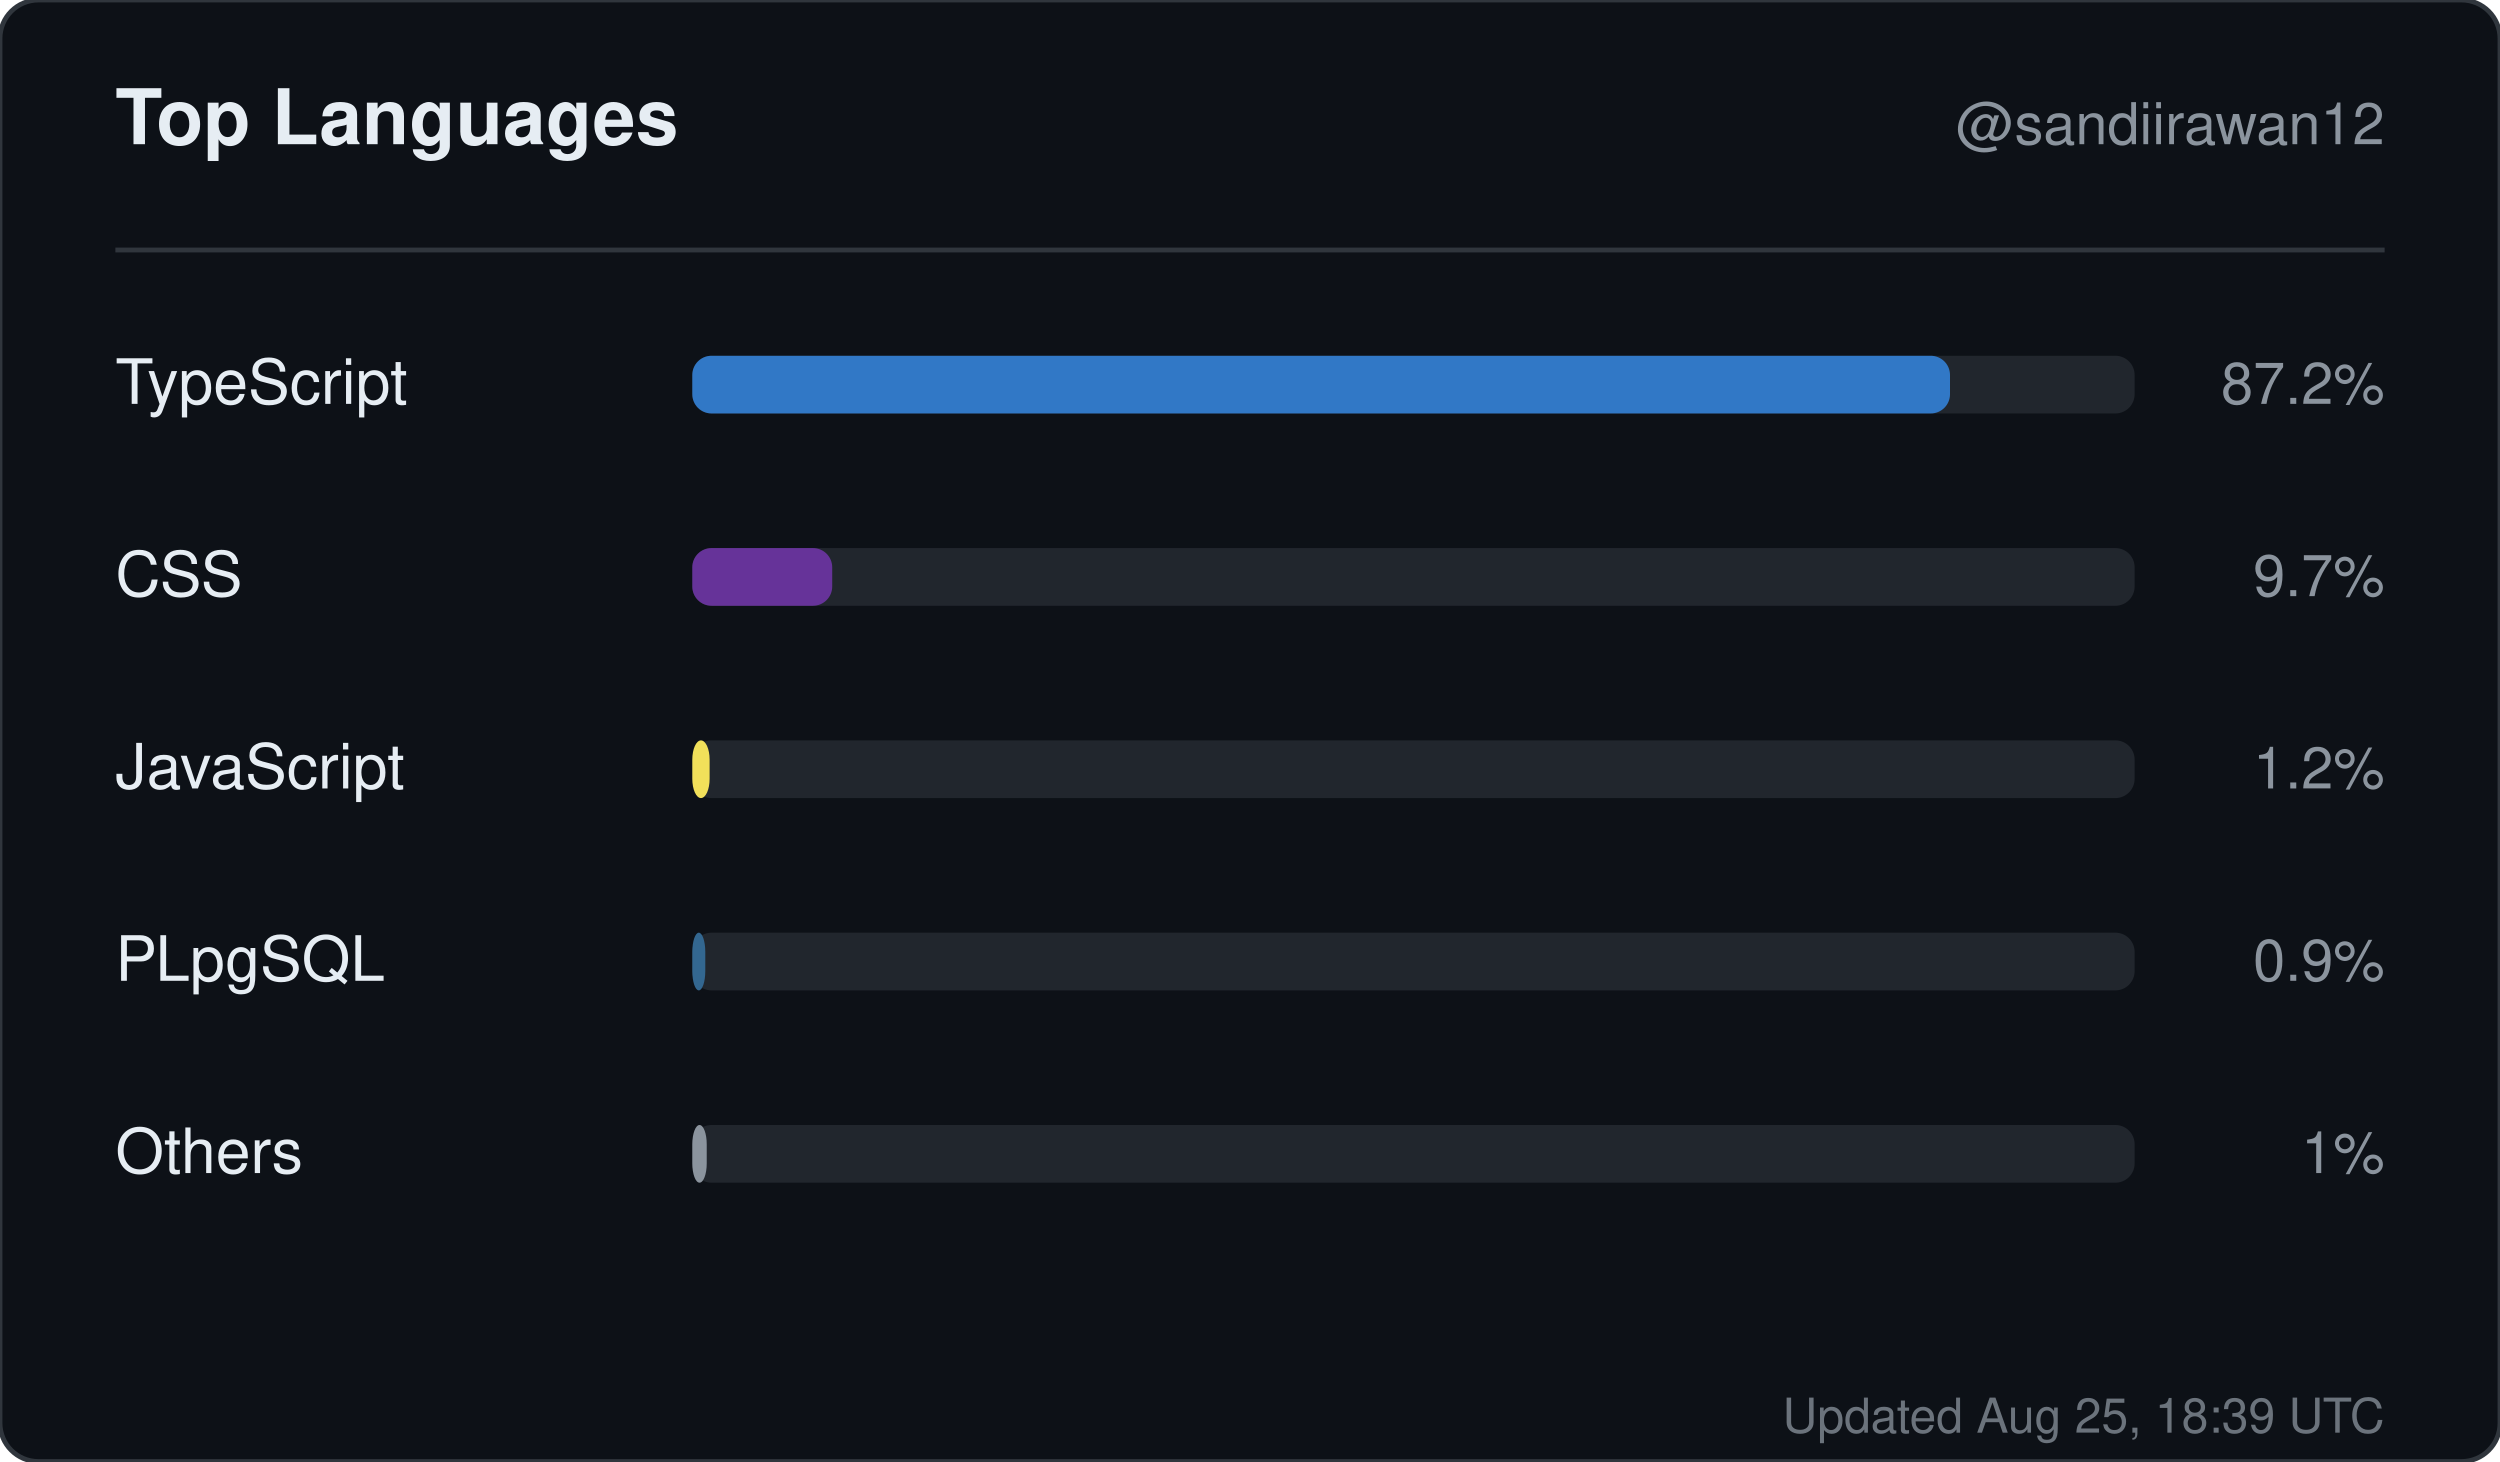
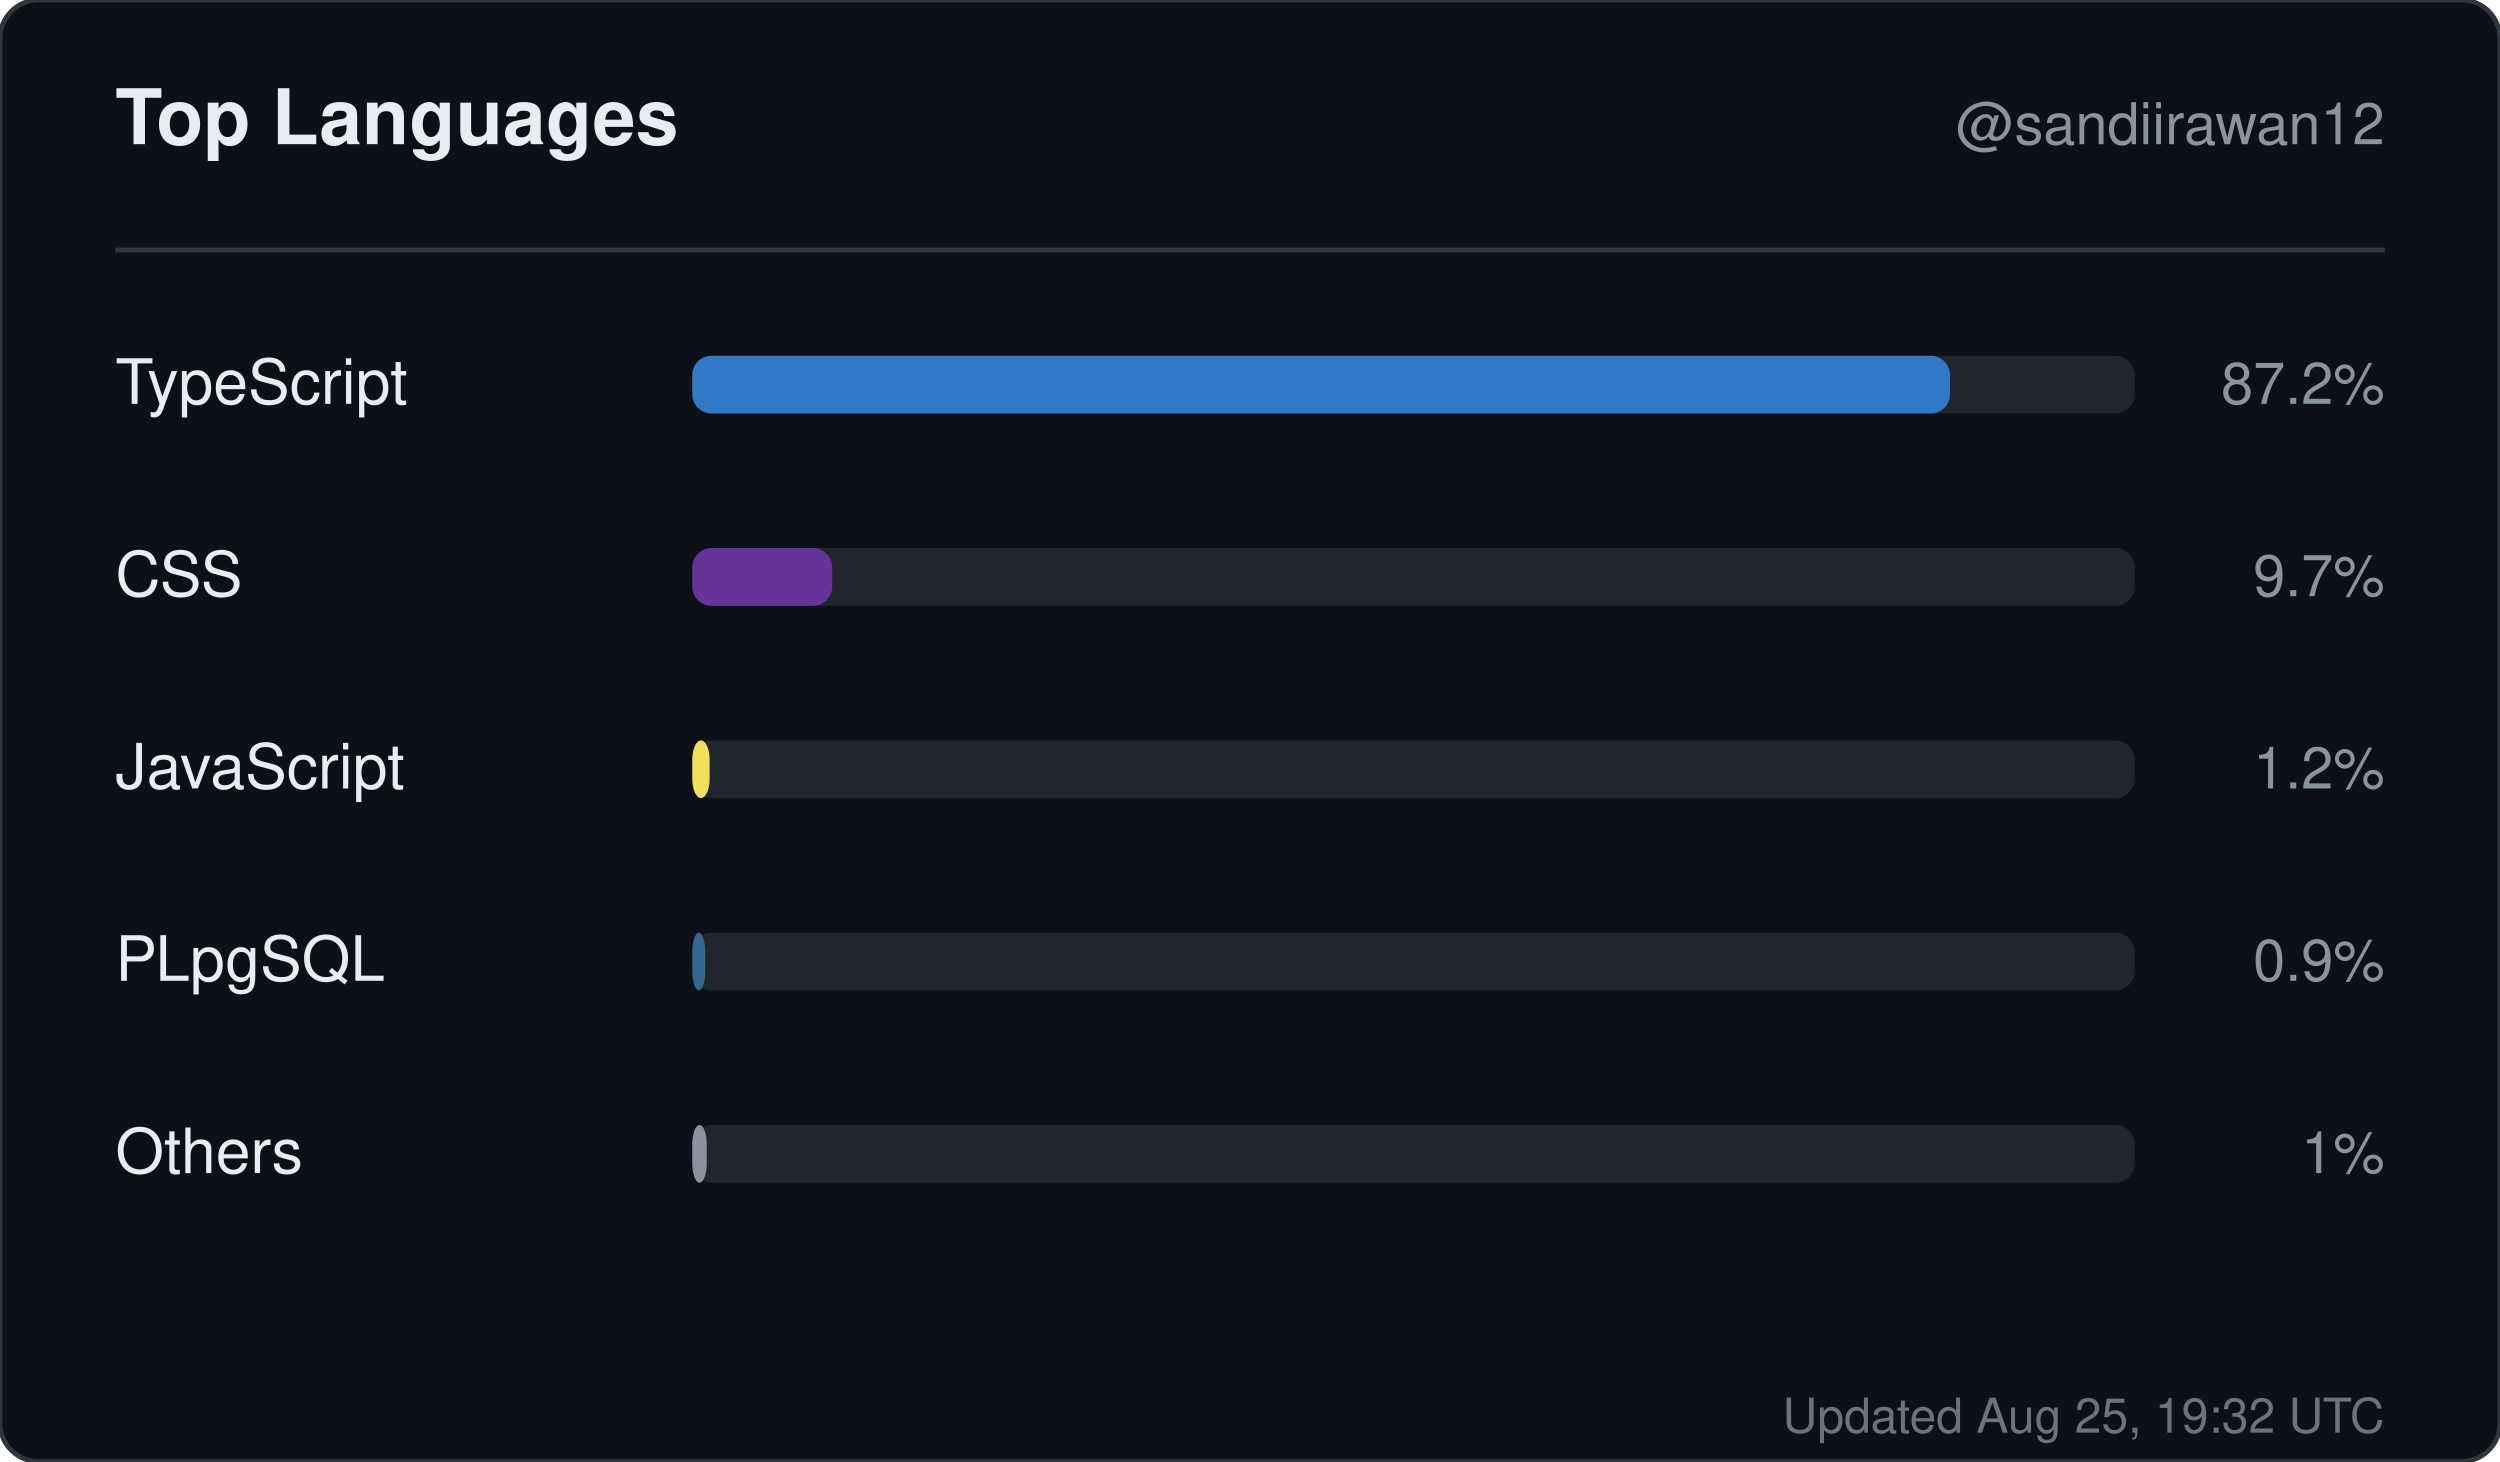
<svg xmlns="http://www.w3.org/2000/svg" width="520" height="304" viewBox="0 0 520 304" role="img" aria-label="Top languages for sandiirawan12">
  <rect width="520" height="304" rx="8" fill="#0d1117" stroke="#30363d" />
  <g font-family="-apple-system, BlinkMacSystemFont, Segoe UI, Helvetica, Arial, sans-serif">
    <text x="24" y="30" fill="#e6edf3" font-size="16" font-weight="700">Top Languages</text>
    <text x="496" y="30" fill="#8b949e" font-size="12" text-anchor="end">@sandiirawan12</text>
    <line x1="24" y1="52" x2="496" y2="52" stroke="#30363d" />
    <text x="24" y="84" fill="#e6edf3" font-size="13">TypeScript</text>
    <rect x="144" y="74" width="300" height="12" rx="4" fill="#21262d" />
    <rect x="144" y="74" width="261.6" height="12" rx="4" fill="#3178c6" />
    <text x="496" y="84" fill="#8b949e" font-size="12" text-anchor="end">87.2%</text>
    <text x="24" y="124" fill="#e6edf3" font-size="13">CSS</text>
    <rect x="144" y="114" width="300" height="12" rx="4" fill="#21262d" />
    <rect x="144" y="114" width="29.1" height="12" rx="4" fill="#663399" />
    <text x="496" y="124" fill="#8b949e" font-size="12" text-anchor="end">9.7%</text>
    <text x="24" y="164" fill="#e6edf3" font-size="13">JavaScript</text>
    <rect x="144" y="154" width="300" height="12" rx="4" fill="#21262d" />
    <rect x="144" y="154" width="3.6" height="12" rx="4" fill="#f1e05a" />
    <text x="496" y="164" fill="#8b949e" font-size="12" text-anchor="end">1.2%</text>
    <text x="24" y="204" fill="#e6edf3" font-size="13">PLpgSQL</text>
    <rect x="144" y="194" width="300" height="12" rx="4" fill="#21262d" />
    <rect x="144" y="194" width="2.7" height="12" rx="4" fill="#336790" />
    <text x="496" y="204" fill="#8b949e" font-size="12" text-anchor="end">0.9%</text>
    <text x="24" y="244" fill="#e6edf3" font-size="13">Others</text>
    <rect x="144" y="234" width="300" height="12" rx="4" fill="#21262d" />
    <rect x="144" y="234" width="3" height="12" rx="4" fill="#8b949e" />
    <text x="496" y="244" fill="#8b949e" font-size="12" text-anchor="end">1%</text>
-     <text x="496" y="298" fill="#8b949e" font-size="10" text-anchor="end" opacity="0.75">Updated Aug 25, 18:39 UTC</text>
+     <text x="496" y="298" fill="#8b949e" font-size="10" text-anchor="end" opacity="0.75">Updated Aug 25, 19:32 UTC</text>
  </g>
</svg>
